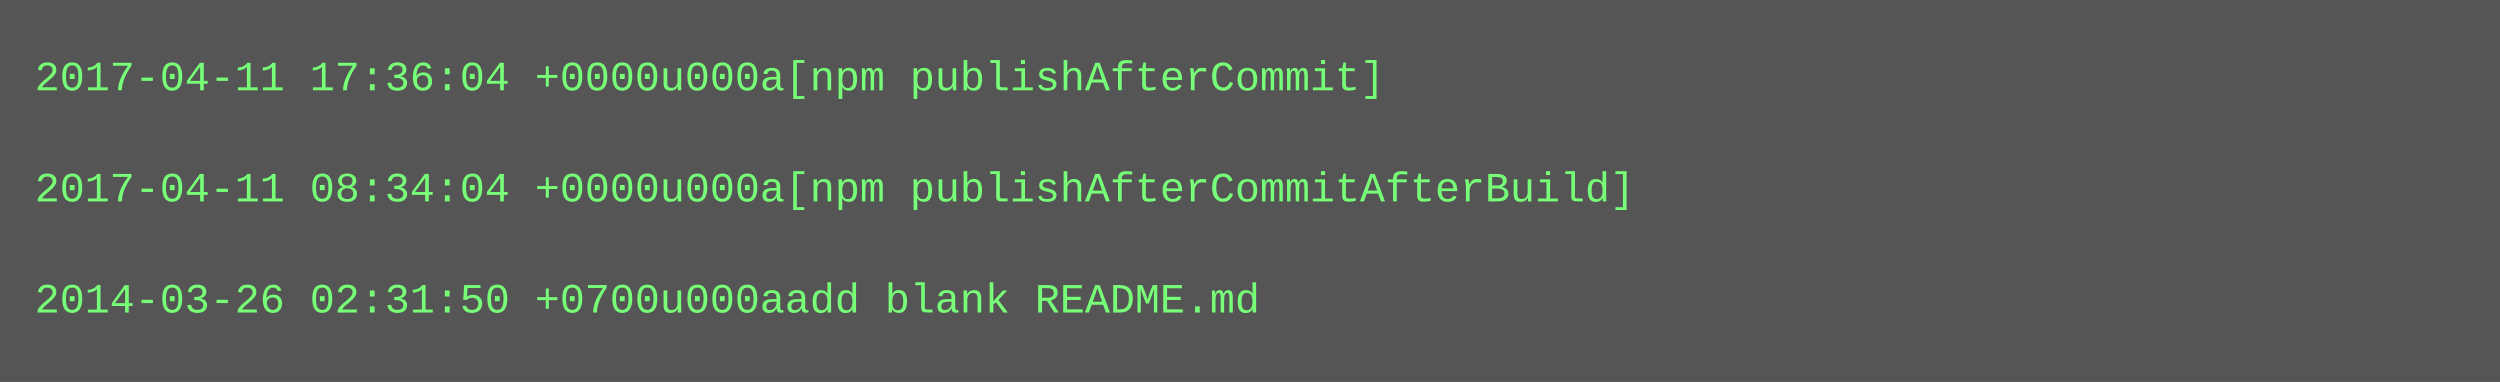
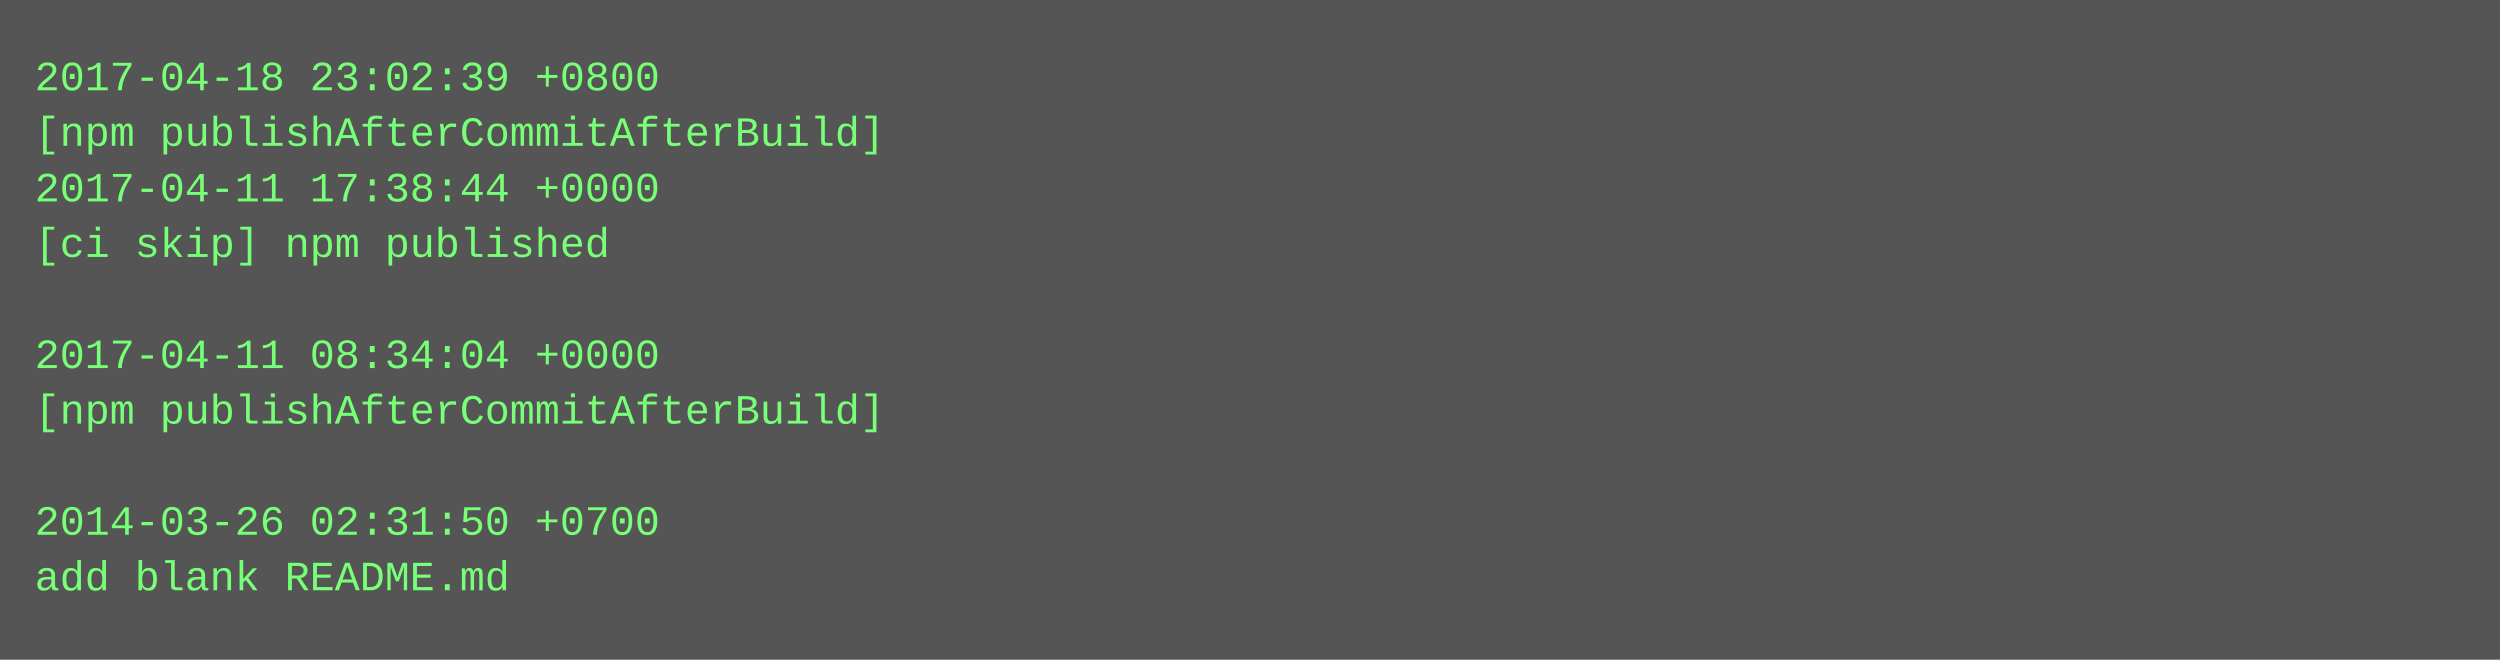
- <svg xmlns="http://www.w3.org/2000/svg" height="110" width="720">
-   <rect height="110" fill="#555" width="720" />
+ <svg xmlns="http://www.w3.org/2000/svg" height="190" width="720">
+   <rect height="190" fill="#555" width="720" />
  <text fill="#7f7" font-family="Courier New" font-size="12" xml:space="preserve">
-     <tspan x="10" y="26">2017-04-11 17:36:04 +0000u000a[npm publishAfterCommit]</tspan>
-     <tspan x="10" y="42" />
-     <tspan x="10" y="58">2017-04-11 08:34:04 +0000u000a[npm publishAfterCommitAfterBuild]</tspan>
-     <tspan x="10" y="74" />
-     <tspan x="10" y="90">2014-03-26 02:31:50 +0700u000aadd blank README.md</tspan>
+     <tspan x="10" y="26">2017-04-18 23:02:39 +0800</tspan>
+     <tspan x="10" y="42">[npm publishAfterCommitAfterBuild]</tspan>
+     <tspan x="10" y="58">2017-04-11 17:38:44 +0000</tspan>
+     <tspan x="10" y="74">[ci skip] npm published</tspan>
+     <tspan x="10" y="90" />
+     <tspan x="10" y="106">2017-04-11 08:34:04 +0000</tspan>
+     <tspan x="10" y="122">[npm publishAfterCommitAfterBuild]</tspan>
+     <tspan x="10" y="138" />
+     <tspan x="10" y="154">2014-03-26 02:31:50 +0700</tspan>
+     <tspan x="10" y="170">add blank README.md</tspan>
  </text>
</svg>
